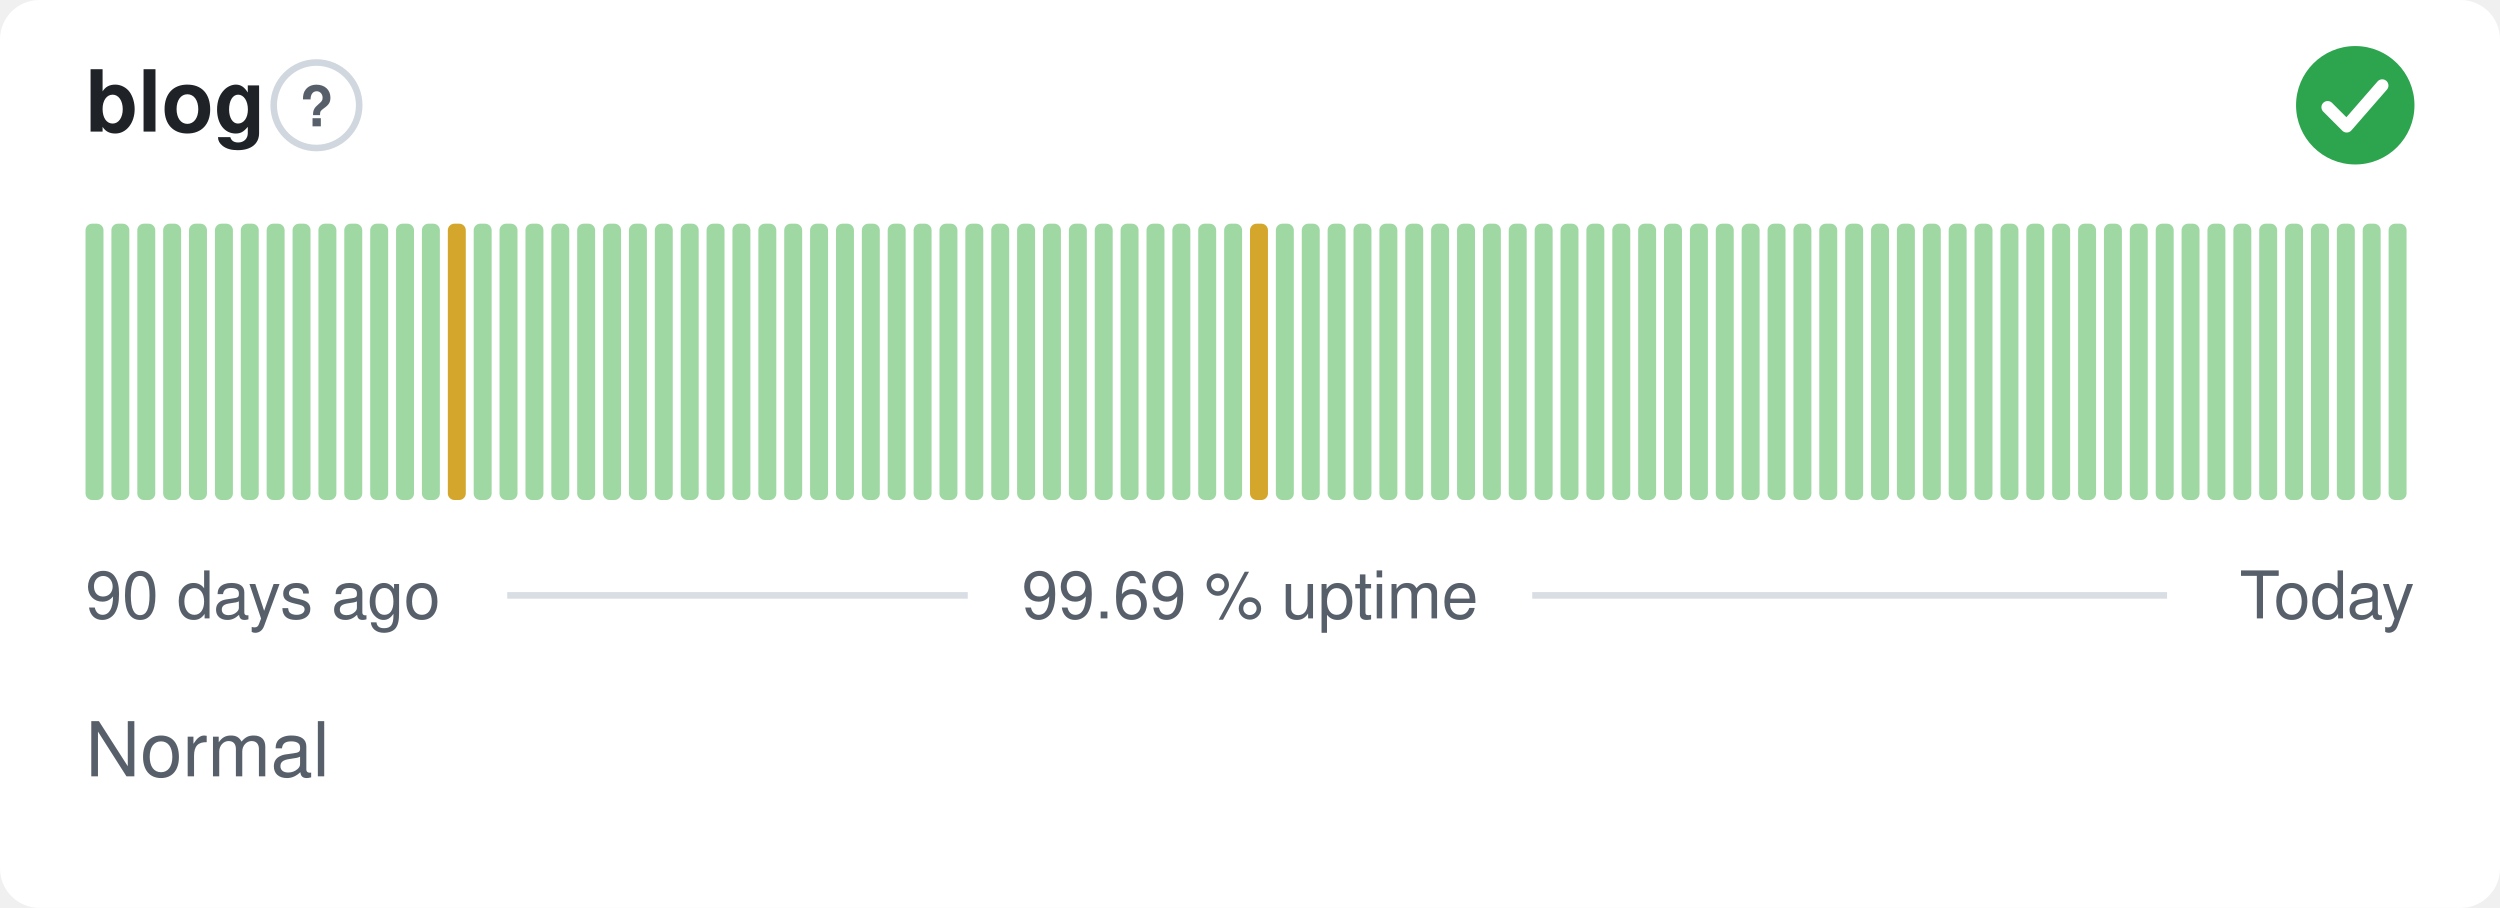
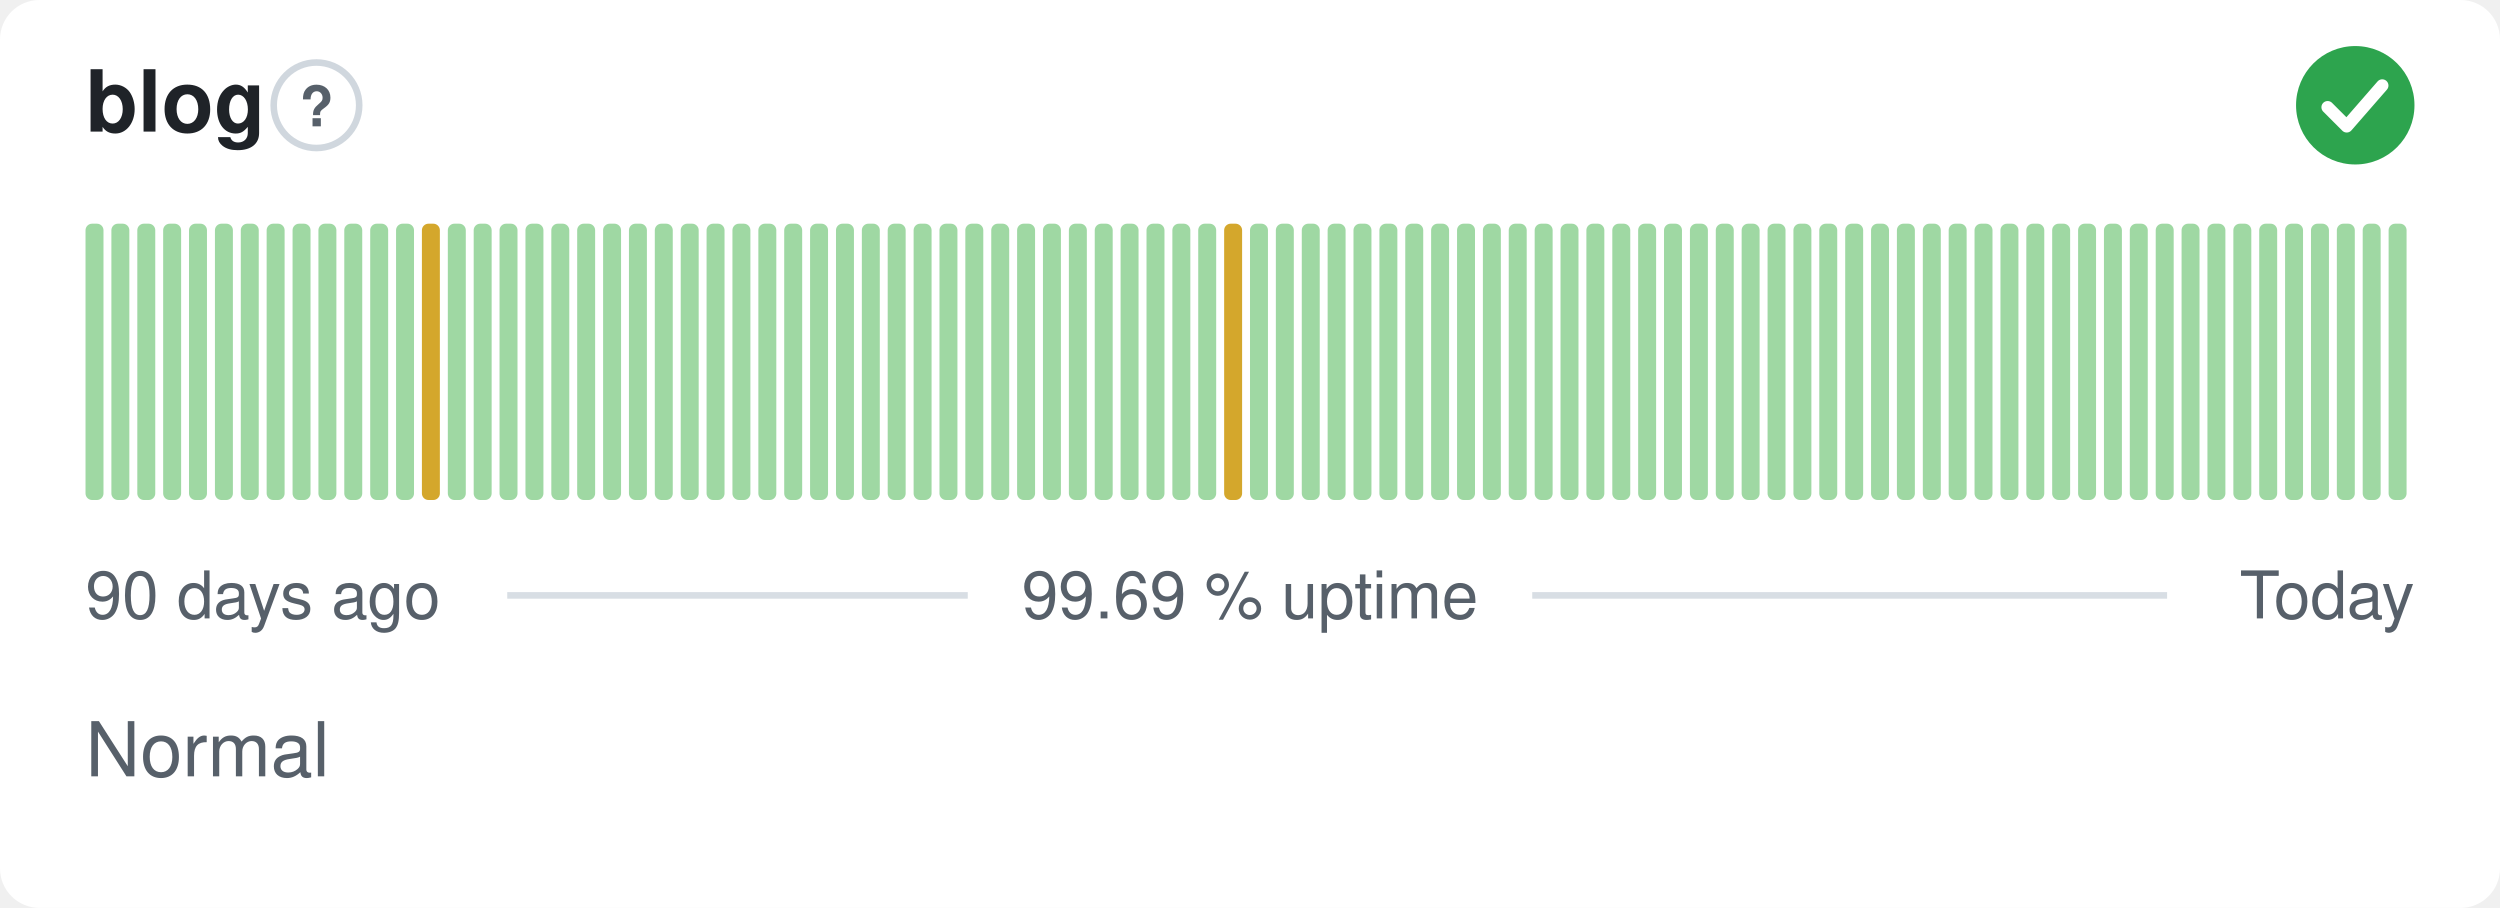
<svg xmlns="http://www.w3.org/2000/svg" width="380" height="138" viewBox="0 0 380 138" role="img" aria-label="blog: Normal, 99.69 % uptime over the last 90 days" font-family="-apple-system,BlinkMacSystemFont,'Segoe UI',Helvetica,Arial,sans-serif">
  <style>
    @media (prefers-color-scheme: dark) {
      .bg { fill: #0d1117 }
      .title { fill: #e6edf3 }
      .muted { fill: #8b949e }
      .hint { stroke: #30363d }
      .rule { stroke: #30363d }
      .nodata { fill: #21262d }
    }
  </style>
  <rect class="bg" width="380" height="138" rx="6" fill="#ffffff" />
  <text class="title" x="13" y="20" font-size="13" font-weight="600" fill="#1f2328">blog</text>
  <circle class="hint" cx="48.1" cy="16" r="6.5" fill="none" stroke="#d0d7de" stroke-width="1" />
  <text class="muted" x="48.1" y="19.2" text-anchor="middle" font-size="8.5" font-weight="700" fill="#57606a">?</text>
  <circle cx="358" cy="16" r="9" fill="#2da44e" />
  <path d="M353.80 16.30l2.90 2.90 5.40 -6.20" fill="none" stroke="#fff" stroke-width="1.89" stroke-linecap="round" stroke-linejoin="round" />
  <rect x="13.00" y="34.00" width="2.73" height="42.00" rx="1" fill="#9fd8a3" />
  <rect x="16.93" y="34.00" width="2.73" height="42.00" rx="1" fill="#9fd8a3" />
  <rect x="20.87" y="34.00" width="2.73" height="42.00" rx="1" fill="#9fd8a3" />
  <rect x="24.80" y="34.00" width="2.73" height="42.00" rx="1" fill="#9fd8a3" />
  <rect x="28.73" y="34.00" width="2.73" height="42.00" rx="1" fill="#9fd8a3" />
  <rect x="32.67" y="34.00" width="2.73" height="42.00" rx="1" fill="#9fd8a3" />
  <rect x="36.60" y="34.00" width="2.73" height="42.00" rx="1" fill="#9fd8a3" />
  <rect x="40.53" y="34.00" width="2.73" height="42.00" rx="1" fill="#9fd8a3" />
  <rect x="44.47" y="34.00" width="2.73" height="42.00" rx="1" fill="#9fd8a3" />
  <rect x="48.40" y="34.00" width="2.73" height="42.00" rx="1" fill="#9fd8a3" />
  <rect x="52.33" y="34.00" width="2.73" height="42.00" rx="1" fill="#9fd8a3" />
  <rect x="56.27" y="34.00" width="2.73" height="42.00" rx="1" fill="#9fd8a3" />
  <rect x="60.20" y="34.00" width="2.73" height="42.00" rx="1" fill="#9fd8a3" />
-   <rect x="64.13" y="34.00" width="2.73" height="42.00" rx="1" fill="#9fd8a3" />
-   <rect x="68.07" y="34.00" width="2.73" height="42.00" rx="1" fill="#d4a72c" />
+   <rect x="64.13" y="34.00" width="2.73" height="42.00" rx="1" fill="#d4a72c" />
+   <rect x="68.07" y="34.00" width="2.73" height="42.00" rx="1" fill="#9fd8a3" />
  <rect x="72.00" y="34.00" width="2.73" height="42.00" rx="1" fill="#9fd8a3" />
  <rect x="75.93" y="34.00" width="2.73" height="42.00" rx="1" fill="#9fd8a3" />
  <rect x="79.87" y="34.00" width="2.73" height="42.00" rx="1" fill="#9fd8a3" />
  <rect x="83.80" y="34.00" width="2.73" height="42.00" rx="1" fill="#9fd8a3" />
  <rect x="87.73" y="34.00" width="2.73" height="42.00" rx="1" fill="#9fd8a3" />
  <rect x="91.67" y="34.00" width="2.73" height="42.00" rx="1" fill="#9fd8a3" />
  <rect x="95.60" y="34.00" width="2.73" height="42.00" rx="1" fill="#9fd8a3" />
  <rect x="99.53" y="34.00" width="2.73" height="42.00" rx="1" fill="#9fd8a3" />
  <rect x="103.47" y="34.00" width="2.73" height="42.00" rx="1" fill="#9fd8a3" />
  <rect x="107.40" y="34.00" width="2.73" height="42.00" rx="1" fill="#9fd8a3" />
  <rect x="111.33" y="34.00" width="2.73" height="42.00" rx="1" fill="#9fd8a3" />
  <rect x="115.27" y="34.00" width="2.73" height="42.00" rx="1" fill="#9fd8a3" />
  <rect x="119.20" y="34.00" width="2.73" height="42.00" rx="1" fill="#9fd8a3" />
  <rect x="123.13" y="34.00" width="2.73" height="42.00" rx="1" fill="#9fd8a3" />
  <rect x="127.07" y="34.00" width="2.73" height="42.00" rx="1" fill="#9fd8a3" />
  <rect x="131.00" y="34.00" width="2.73" height="42.00" rx="1" fill="#9fd8a3" />
  <rect x="134.93" y="34.00" width="2.73" height="42.00" rx="1" fill="#9fd8a3" />
  <rect x="138.87" y="34.00" width="2.73" height="42.00" rx="1" fill="#9fd8a3" />
  <rect x="142.80" y="34.00" width="2.73" height="42.00" rx="1" fill="#9fd8a3" />
  <rect x="146.73" y="34.00" width="2.73" height="42.00" rx="1" fill="#9fd8a3" />
  <rect x="150.67" y="34.00" width="2.73" height="42.00" rx="1" fill="#9fd8a3" />
  <rect x="154.60" y="34.00" width="2.73" height="42.00" rx="1" fill="#9fd8a3" />
  <rect x="158.53" y="34.00" width="2.73" height="42.00" rx="1" fill="#9fd8a3" />
  <rect x="162.47" y="34.00" width="2.73" height="42.00" rx="1" fill="#9fd8a3" />
  <rect x="166.40" y="34.00" width="2.73" height="42.00" rx="1" fill="#9fd8a3" />
  <rect x="170.33" y="34.00" width="2.73" height="42.00" rx="1" fill="#9fd8a3" />
  <rect x="174.27" y="34.00" width="2.73" height="42.00" rx="1" fill="#9fd8a3" />
  <rect x="178.20" y="34.00" width="2.73" height="42.00" rx="1" fill="#9fd8a3" />
  <rect x="182.13" y="34.00" width="2.73" height="42.00" rx="1" fill="#9fd8a3" />
-   <rect x="186.07" y="34.00" width="2.73" height="42.00" rx="1" fill="#9fd8a3" />
-   <rect x="190.00" y="34.00" width="2.73" height="42.00" rx="1" fill="#d4a72c" />
+   <rect x="186.07" y="34.00" width="2.73" height="42.00" rx="1" fill="#d4a72c" />
+   <rect x="190.00" y="34.00" width="2.73" height="42.00" rx="1" fill="#9fd8a3" />
  <rect x="193.93" y="34.00" width="2.73" height="42.00" rx="1" fill="#9fd8a3" />
  <rect x="197.87" y="34.00" width="2.73" height="42.00" rx="1" fill="#9fd8a3" />
  <rect x="201.80" y="34.00" width="2.73" height="42.00" rx="1" fill="#9fd8a3" />
  <rect x="205.73" y="34.00" width="2.73" height="42.00" rx="1" fill="#9fd8a3" />
  <rect x="209.67" y="34.00" width="2.73" height="42.00" rx="1" fill="#9fd8a3" />
  <rect x="213.60" y="34.00" width="2.73" height="42.00" rx="1" fill="#9fd8a3" />
  <rect x="217.53" y="34.00" width="2.73" height="42.00" rx="1" fill="#9fd8a3" />
  <rect x="221.47" y="34.00" width="2.73" height="42.00" rx="1" fill="#9fd8a3" />
  <rect x="225.40" y="34.00" width="2.73" height="42.00" rx="1" fill="#9fd8a3" />
  <rect x="229.33" y="34.00" width="2.73" height="42.00" rx="1" fill="#9fd8a3" />
  <rect x="233.27" y="34.00" width="2.73" height="42.00" rx="1" fill="#9fd8a3" />
  <rect x="237.20" y="34.00" width="2.73" height="42.00" rx="1" fill="#9fd8a3" />
  <rect x="241.13" y="34.00" width="2.73" height="42.00" rx="1" fill="#9fd8a3" />
  <rect x="245.07" y="34.00" width="2.73" height="42.00" rx="1" fill="#9fd8a3" />
  <rect x="249.00" y="34.00" width="2.73" height="42.00" rx="1" fill="#9fd8a3" />
  <rect x="252.93" y="34.00" width="2.73" height="42.00" rx="1" fill="#9fd8a3" />
  <rect x="256.87" y="34.00" width="2.73" height="42.00" rx="1" fill="#9fd8a3" />
  <rect x="260.80" y="34.00" width="2.73" height="42.00" rx="1" fill="#9fd8a3" />
  <rect x="264.73" y="34.00" width="2.73" height="42.00" rx="1" fill="#9fd8a3" />
  <rect x="268.67" y="34.00" width="2.73" height="42.00" rx="1" fill="#9fd8a3" />
  <rect x="272.60" y="34.00" width="2.73" height="42.00" rx="1" fill="#9fd8a3" />
  <rect x="276.53" y="34.00" width="2.73" height="42.00" rx="1" fill="#9fd8a3" />
  <rect x="280.47" y="34.00" width="2.73" height="42.00" rx="1" fill="#9fd8a3" />
  <rect x="284.40" y="34.00" width="2.73" height="42.00" rx="1" fill="#9fd8a3" />
  <rect x="288.33" y="34.00" width="2.73" height="42.00" rx="1" fill="#9fd8a3" />
  <rect x="292.27" y="34.00" width="2.73" height="42.00" rx="1" fill="#9fd8a3" />
  <rect x="296.20" y="34.00" width="2.73" height="42.00" rx="1" fill="#9fd8a3" />
  <rect x="300.13" y="34.00" width="2.73" height="42.00" rx="1" fill="#9fd8a3" />
  <rect x="304.07" y="34.00" width="2.73" height="42.00" rx="1" fill="#9fd8a3" />
  <rect x="308.00" y="34.00" width="2.73" height="42.00" rx="1" fill="#9fd8a3" />
  <rect x="311.93" y="34.00" width="2.73" height="42.00" rx="1" fill="#9fd8a3" />
  <rect x="315.87" y="34.00" width="2.73" height="42.00" rx="1" fill="#9fd8a3" />
  <rect x="319.80" y="34.00" width="2.73" height="42.00" rx="1" fill="#9fd8a3" />
  <rect x="323.73" y="34.00" width="2.73" height="42.00" rx="1" fill="#9fd8a3" />
  <rect x="327.67" y="34.00" width="2.73" height="42.00" rx="1" fill="#9fd8a3" />
  <rect x="331.60" y="34.00" width="2.73" height="42.00" rx="1" fill="#9fd8a3" />
  <rect x="335.53" y="34.00" width="2.73" height="42.00" rx="1" fill="#9fd8a3" />
  <rect x="339.47" y="34.00" width="2.73" height="42.00" rx="1" fill="#9fd8a3" />
  <rect x="343.40" y="34.00" width="2.73" height="42.00" rx="1" fill="#9fd8a3" />
  <rect x="347.33" y="34.00" width="2.73" height="42.00" rx="1" fill="#9fd8a3" />
  <rect x="351.27" y="34.00" width="2.73" height="42.00" rx="1" fill="#9fd8a3" />
  <rect x="355.20" y="34.00" width="2.73" height="42.00" rx="1" fill="#9fd8a3" />
  <rect x="359.13" y="34.00" width="2.73" height="42.00" rx="1" fill="#9fd8a3" />
  <rect x="363.07" y="34.00" width="2.73" height="42.00" rx="1" fill="#9fd8a3" />
  <text class="muted" x="13" y="94" font-size="10" fill="#57606a">90 days ago</text>
  <text class="muted" x="190" y="94" text-anchor="middle" font-size="10" fill="#57606a">99.69 % uptime</text>
  <text class="muted" x="367" y="94" text-anchor="end" font-size="10" fill="#57606a">Today</text>
  <line class="rule" x1="77.1" y1="90.5" x2="147.1" y2="90.5" stroke="#d8dee4" stroke-width="1" />
  <line class="rule" x1="232.9" y1="90.5" x2="329.4" y2="90.5" stroke="#d8dee4" stroke-width="1" />
  <text class="muted" x="13" y="118" font-size="11.5" fill="#57606a">Normal</text>
</svg>
